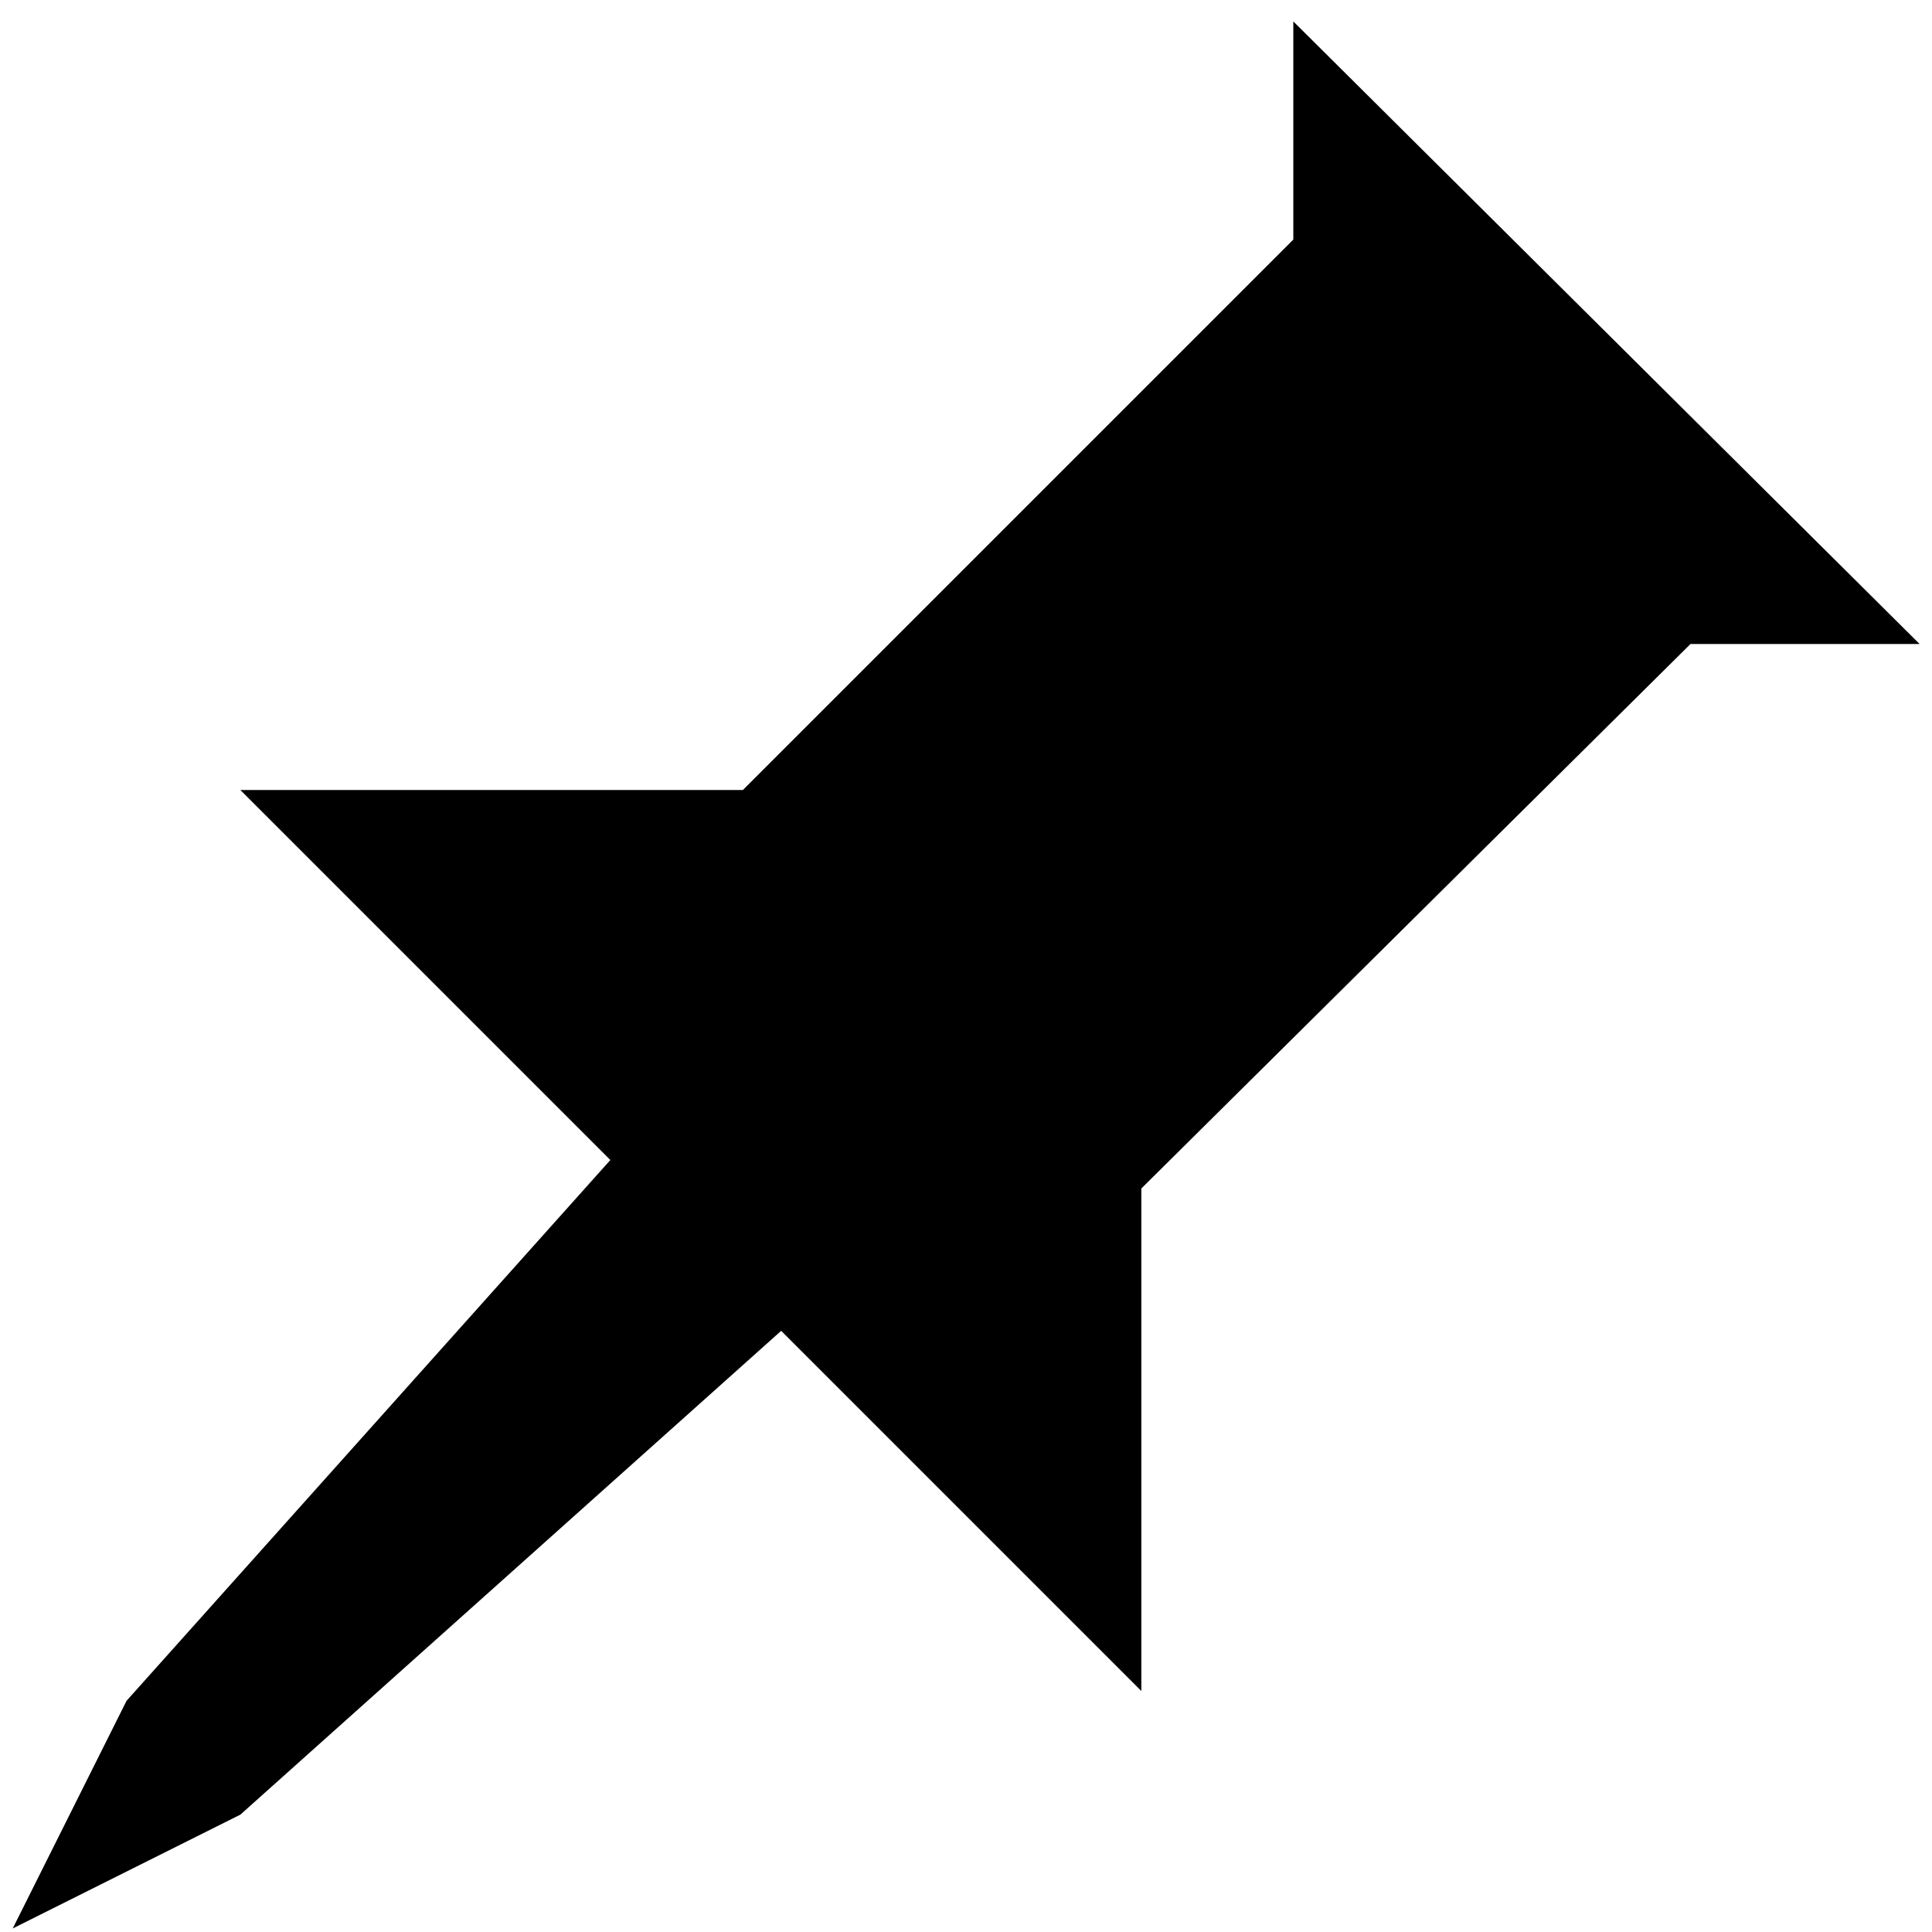
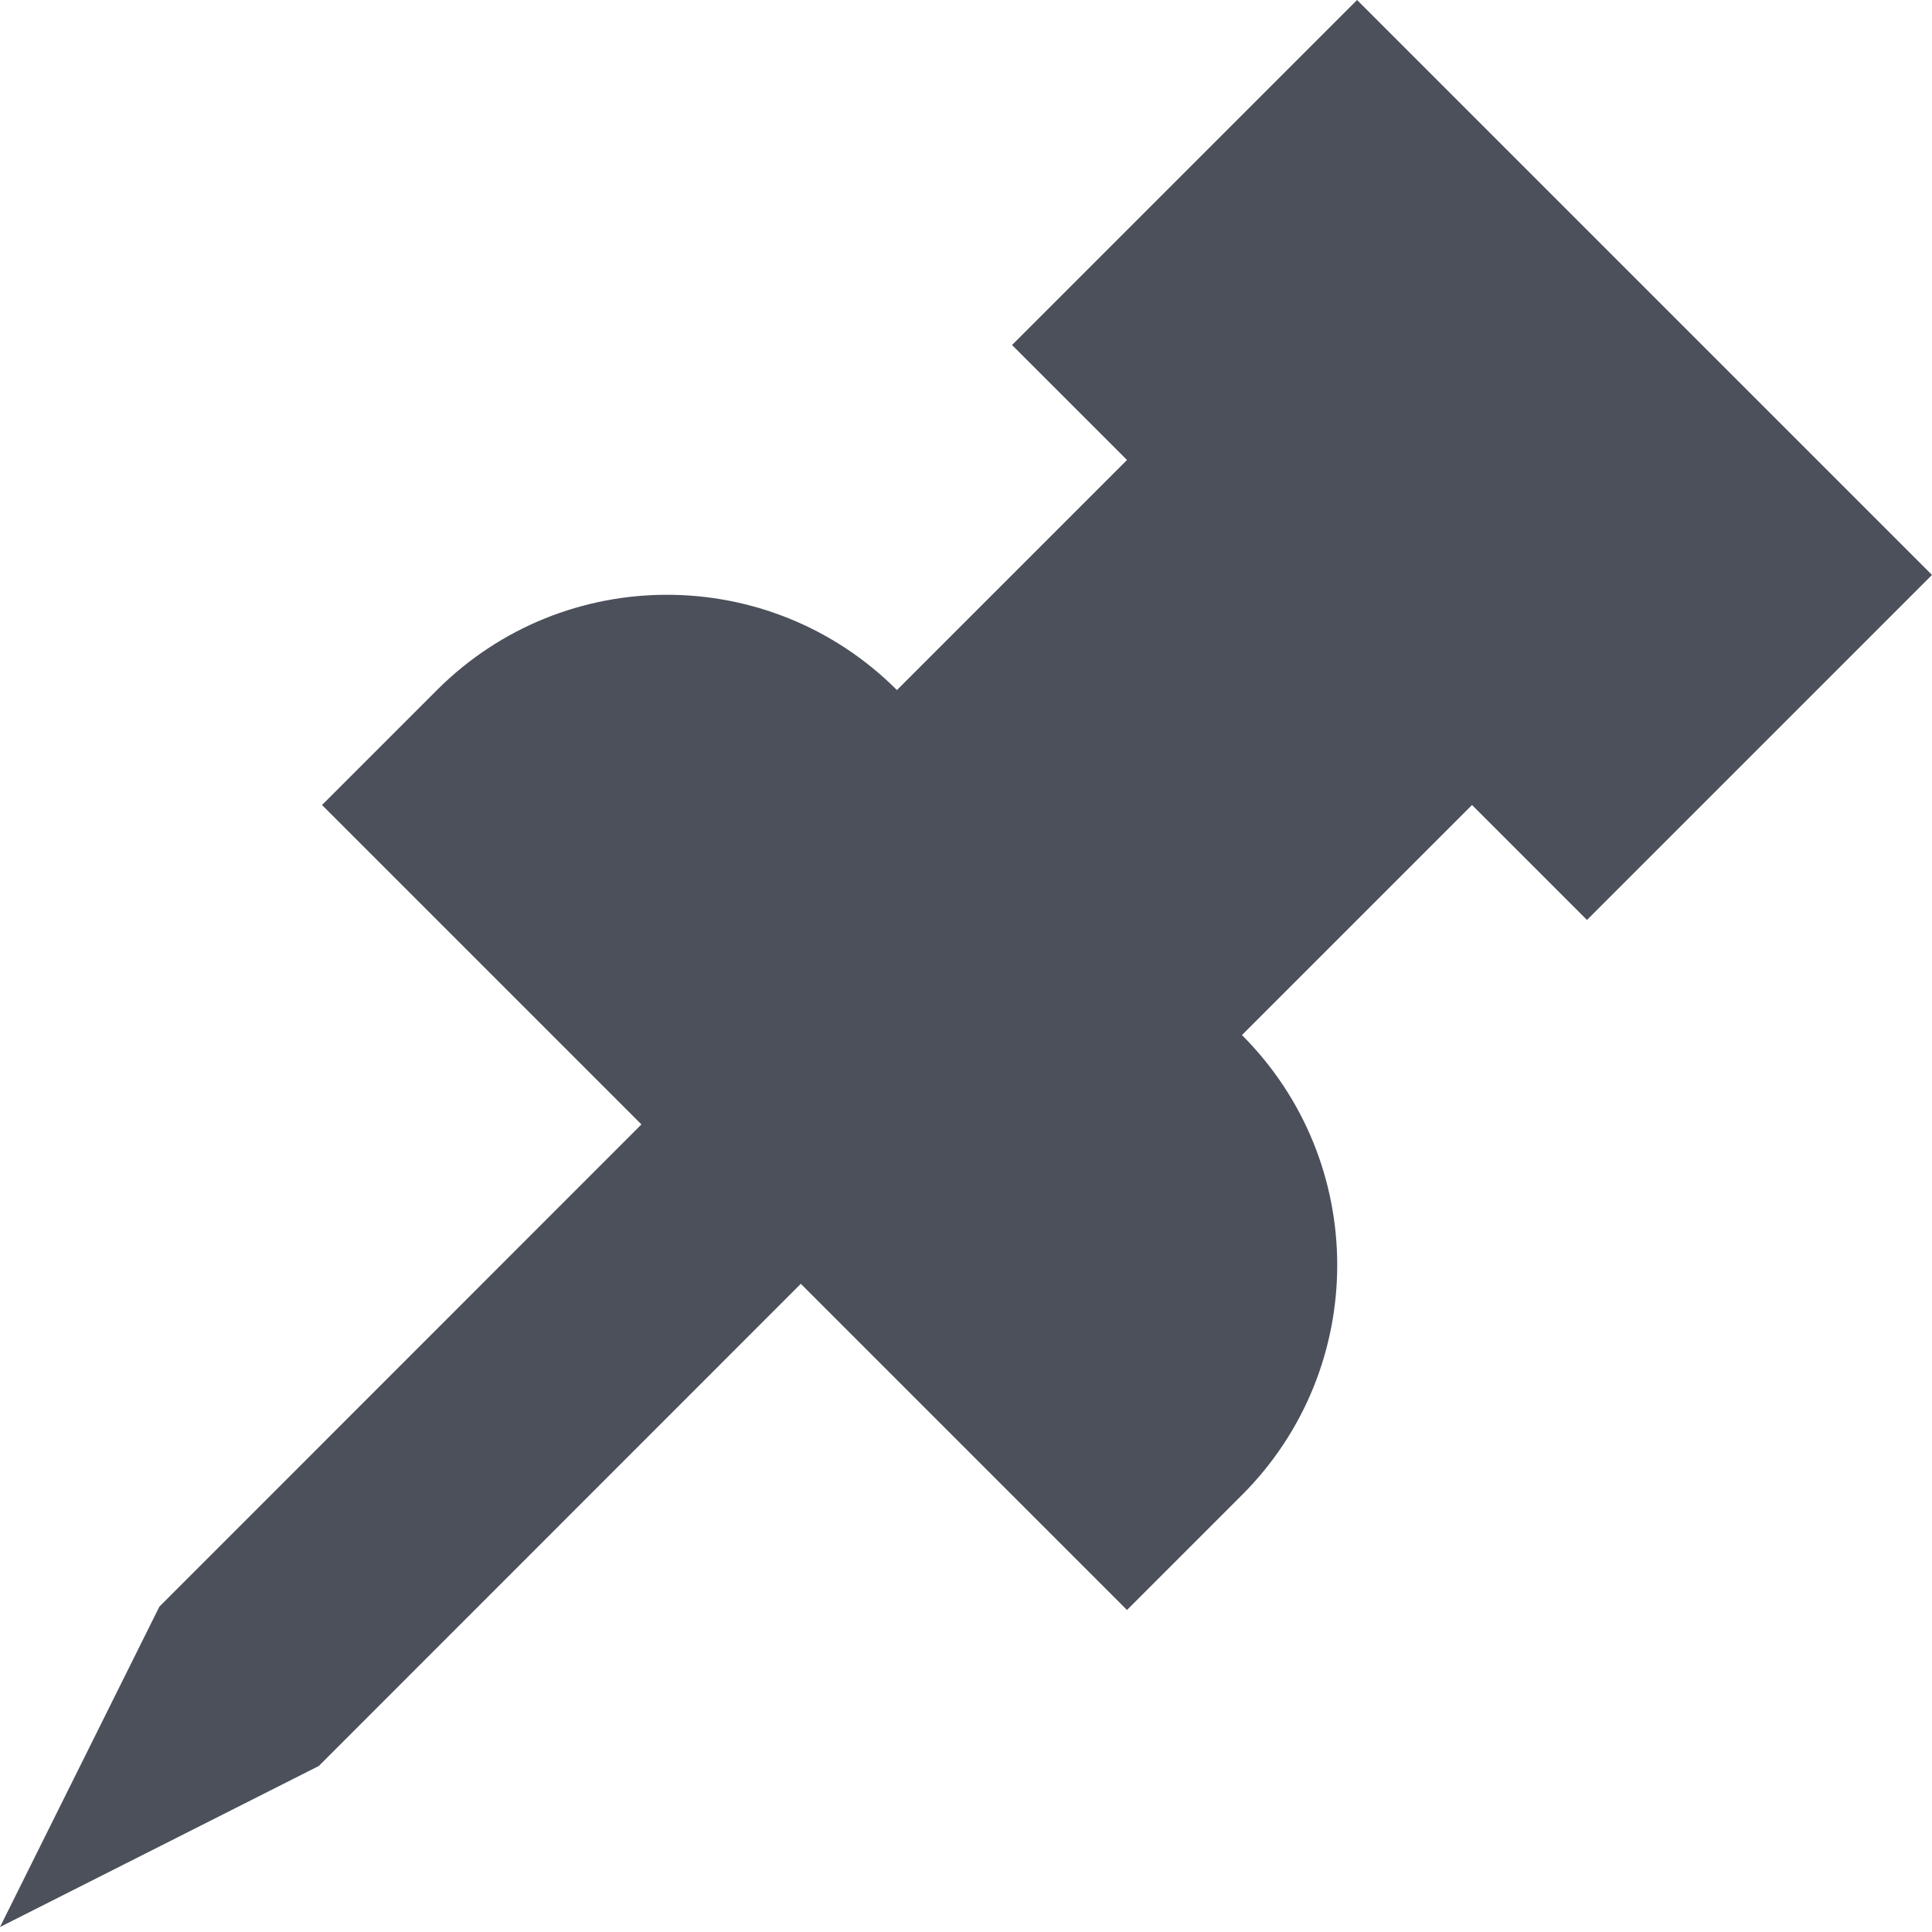
- <svg xmlns="http://www.w3.org/2000/svg" version="1.1" width="12" height="12" viewBox="0 0 12 12">
-   <path d="M8.033 0.134v1.354l-3.419 3.419h-3.121l2.298 2.298-3.005 3.359-0.707 1.414 1.414-0.707 3.359-3.005 2.237 2.237v-3.121l3.411-3.382h1.423l-3.889-3.866z" />
+ <svg xmlns="http://www.w3.org/2000/svg" width="12" height="12" viewBox="0 0 12 12" fill="none">
+   <path d="M2.714 4.286L2 5L3.984 6.984L0.99 9.979L0 11.969L1.98 10.969L4.974 7.974L7 10L7.714 9.286C8.503 8.497 8.503 7.218 7.714 6.429L9.143 5L9.857 5.714L12 3.571L8.429 0L6.286 2.143L7 2.857L5.571 4.286C4.782 3.497 3.503 3.497 2.714 4.286Z" fill="#4C505B" />
</svg>
